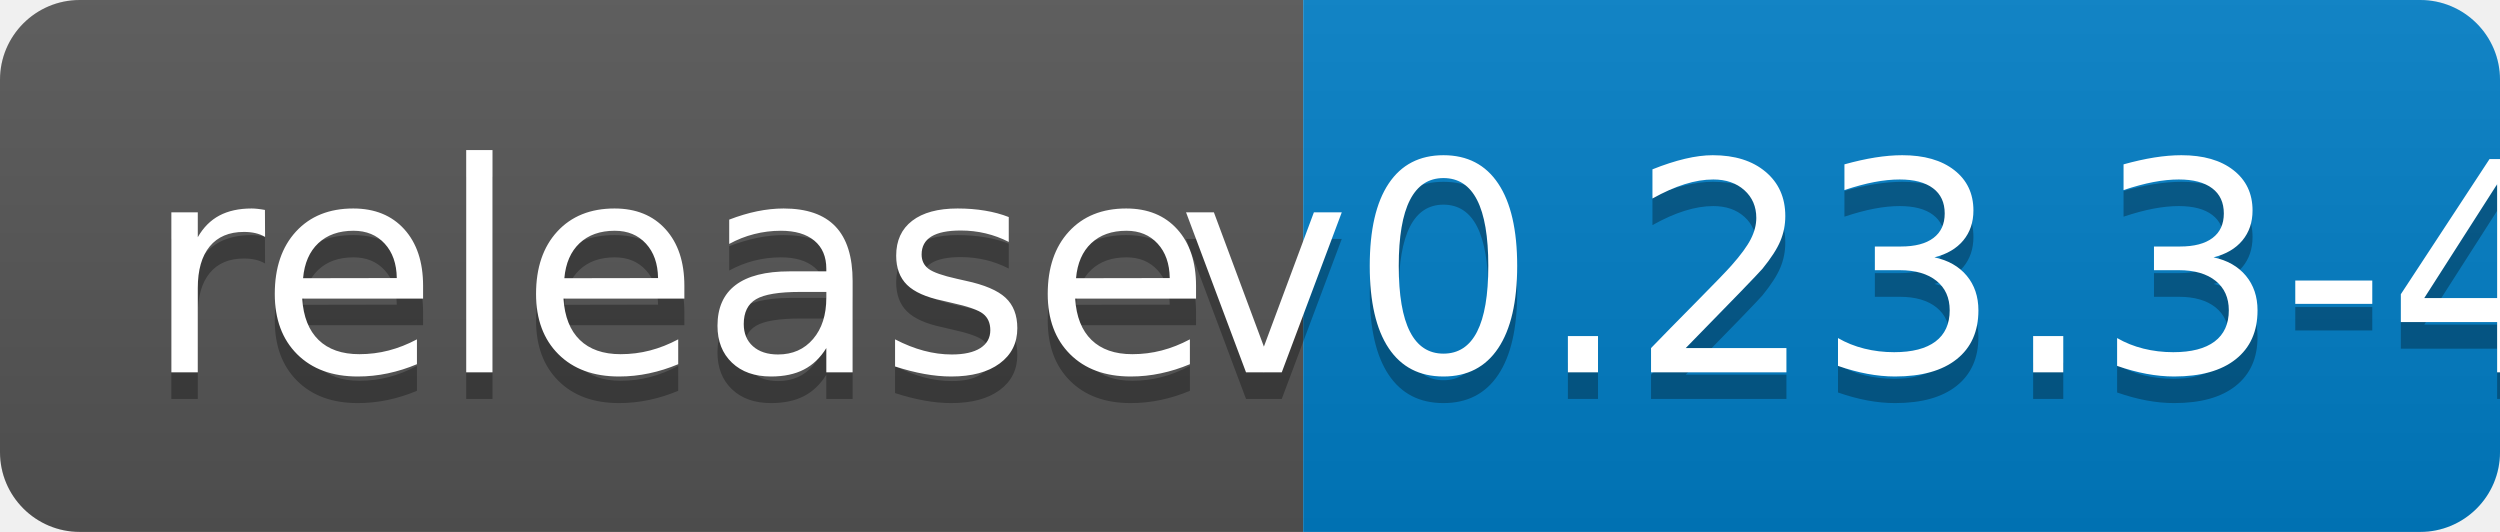
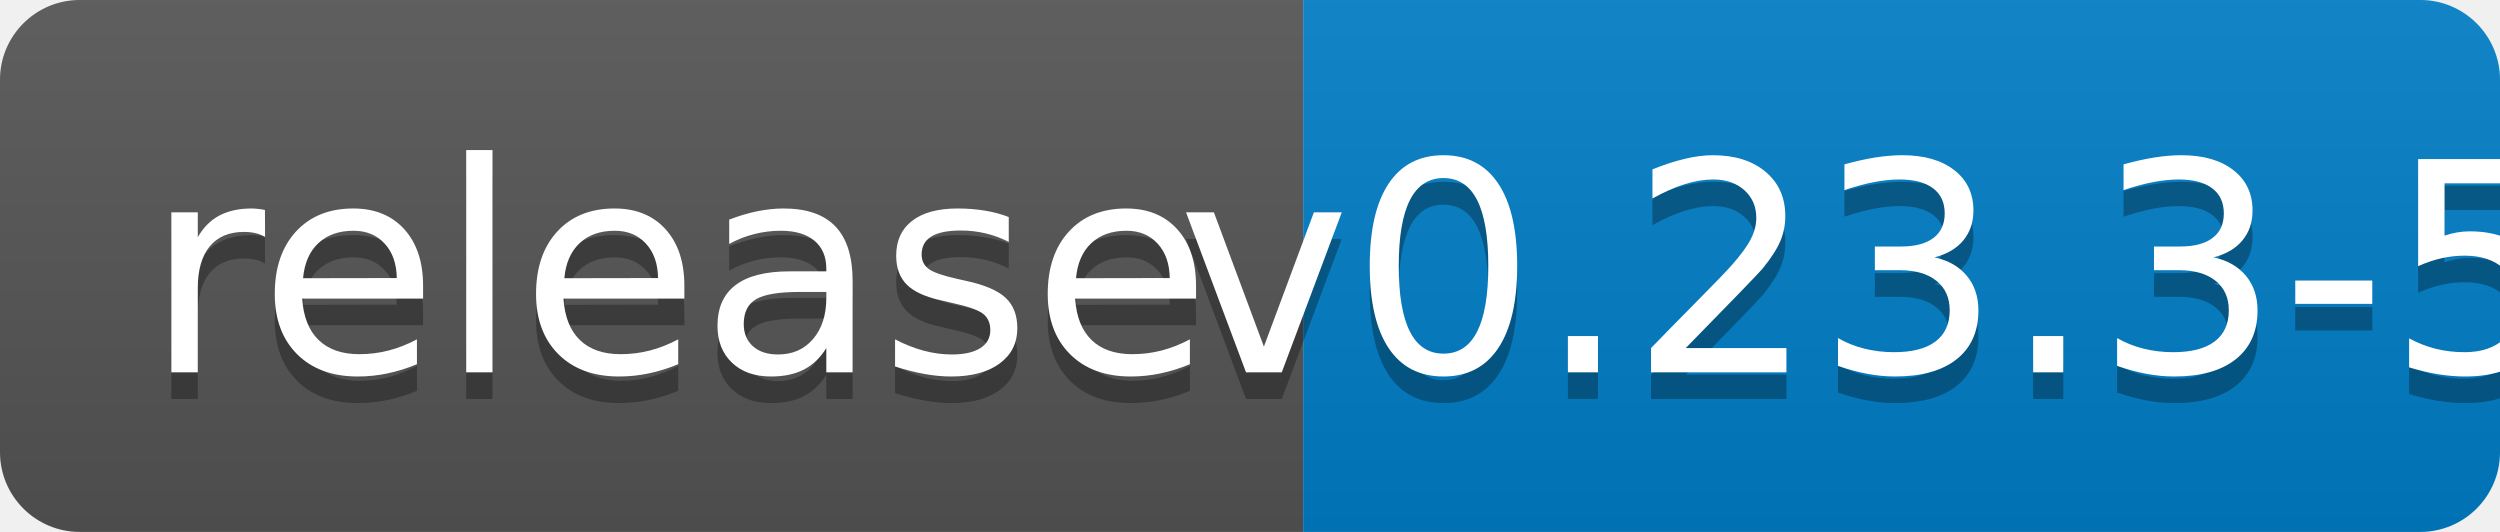
<svg xmlns="http://www.w3.org/2000/svg" width="94" height="20">
  <linearGradient id="b" x2="0" y2="100%">
    <stop offset="0" stop-color="#bbb" stop-opacity=".1" />
    <stop offset="1" stop-opacity=".1" />
  </linearGradient>
  <clipPath id="a">
    <rect width="94" height="20" rx="3" fill="#fff" />
  </clipPath>
  <g clip-path="url(#a)">
    <path fill="#555" d="M0 0h49v20H0z" />
    <path fill="#007ec6" d="M49 0h45v20H49z" />
    <path fill="url(#b)" d="M0 0h94v20H0z" />
  </g>
  <g fill="#fff" text-anchor="middle" font-family="DejaVu Sans,Verdana,Geneva,sans-serif" font-size="110">
    <text x="255" y="150" fill="#010101" fill-opacity=".3" transform="scale(.1)" textLength="390">release</text>
    <text x="255" y="140" transform="scale(.1)" textLength="390">release</text>
-     <text x="705" y="150" fill="#010101" fill-opacity=".3" transform="scale(.1)" textLength="350">v0.23.3-4</text>
-     <text x="705" y="140" transform="scale(.1)" textLength="350">v0.23.3-4</text>
+     <text x="705" y="150" fill="#010101" fill-opacity=".3" transform="scale(.1)" textLength="350">v0.23.3-5</text>
+     <text x="705" y="140" transform="scale(.1)" textLength="350">v0.23.3-5</text>
  </g>
</svg>
